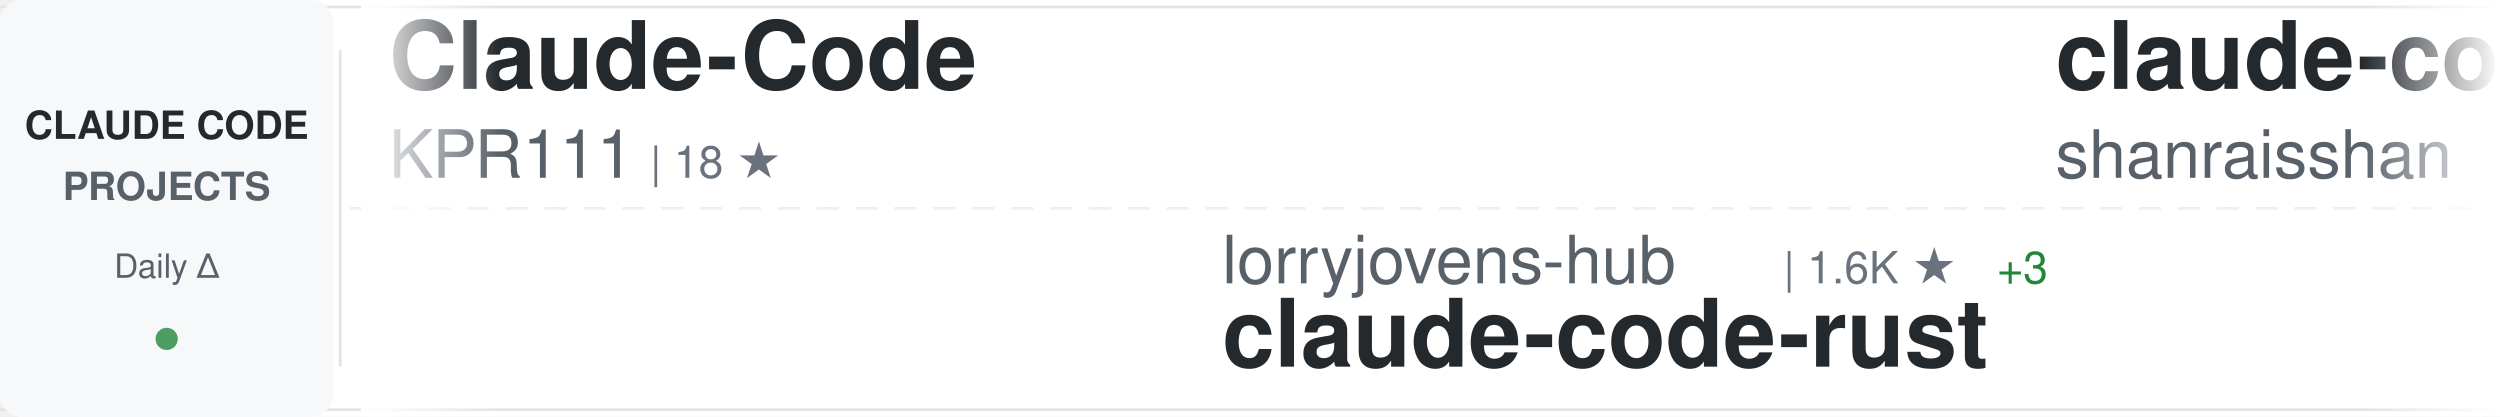
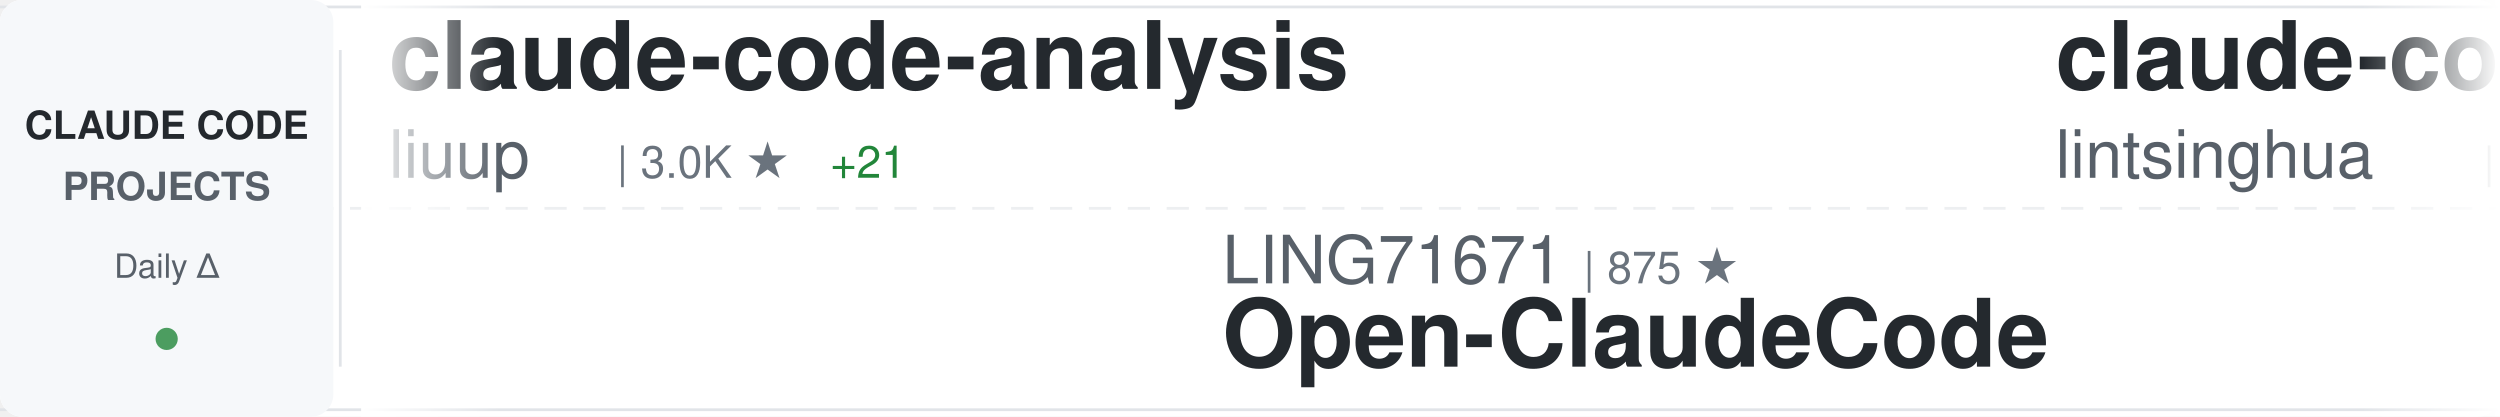
<svg xmlns="http://www.w3.org/2000/svg" width="900" height="150">
  <defs>
    <linearGradient id="awesomeLeftFade" x1="0%" y1="0%" x2="100%" y2="0%">
      <stop offset="0%" style="stop-color:#ffffff;stop-opacity:1" />
      <stop offset="100%" style="stop-color:#ffffff;stop-opacity:0" />
    </linearGradient>
    <linearGradient id="awesomeRightFade" x1="0%" y1="0%" x2="100%" y2="0%">
      <stop offset="0%" style="stop-color:#ffffff;stop-opacity:0" />
      <stop offset="100%" style="stop-color:#ffffff;stop-opacity:1" />
    </linearGradient>
  </defs>
  <rect width="900" height="150" fill="#ffffff" rx="8" />
  <rect x="0" y="2" width="900" height="1" fill="#e1e4e8" />
  <rect x="0" y="147" width="900" height="1" fill="#e1e4e8" />
  <line x1="0" y1="75" x2="900" y2="75" stroke="#e1e4e8" stroke-width="1" stroke-dasharray="8 6" opacity="0.6" />
  <rect x="0" y="0" width="120" height="150" fill="#f6f8fa" rx="8" />
  <text x="60" y="50" font-family="-apple-system, BlinkMacSystemFont, 'Segoe UI', Helvetica, Arial, sans-serif" font-size="14" font-weight="600" fill="#24292e" text-anchor="middle">CLAUDE CODE</text>
  <text x="60" y="72" font-family="-apple-system, BlinkMacSystemFont, 'Segoe UI', Helvetica, Arial, sans-serif" font-size="14" font-weight="600" fill="#586069" text-anchor="middle">PROJECTS</text>
  <text x="60" y="100" font-family="-apple-system, BlinkMacSystemFont, 'Segoe UI', Helvetica, Arial, sans-serif" font-size="12" font-weight="500" fill="#586069" text-anchor="middle">Daily Δ</text>
  <circle cx="60" cy="122" r="4" fill="#22863a" opacity="0.8" />
  <rect x="122" y="18" width="1" height="114" fill="#e1e4e8" />
  <clipPath id="awesomeTickerClip">
    <rect x="130" y="0" width="770" height="150" />
  </clipPath>
  <g clip-path="url(#awesomeTickerClip)">
    <g id="awesomeTickerItems">
      <animateTransform attributeName="transform" attributeType="XML" type="translate" from="0 0" to="-3000 0" dur="54s" repeatCount="indefinite" />
      <g transform="translate(0, 0)">
-         <text x="140" y="32" font-family="-apple-system, BlinkMacSystemFont, 'Segoe UI', Helvetica, Arial, sans-serif" font-size="34" font-weight="600" fill="#24292e">Claude-Code</text>
-         <text x="140" y="64" font-family="-apple-system, BlinkMacSystemFont, 'Segoe UI', Helvetica, Arial, sans-serif" font-size="24" font-weight="400" fill="#586069">KPR111</text>
-         <text x="234" y="64" font-family="-apple-system, BlinkMacSystemFont, 'Segoe UI', Helvetica, Arial, sans-serif" font-size="16" font-weight="500" fill="#6a737d">| 18 ★</text>
+         <text x="140" y="32" font-family="-apple-system, BlinkMacSystemFont, 'Segoe UI', Helvetica, Arial, sans-serif" font-size="34" font-weight="600" fill="#24292e">claude-code-analysis</text>
+         <text x="140" y="64" font-family="-apple-system, BlinkMacSystemFont, 'Segoe UI', Helvetica, Arial, sans-serif" font-size="24" font-weight="400" fill="#586069">liuup</text>
+         <text x="222" y="64" font-family="-apple-system, BlinkMacSystemFont, 'Segoe UI', Helvetica, Arial, sans-serif" font-size="16" font-weight="500" fill="#6a737d">| 3.0K ★</text>
+         <text x="299" y="64" font-family="-apple-system, BlinkMacSystemFont, 'Segoe UI', Helvetica, Arial, sans-serif" font-size="16" font-weight="500" fill="#22863a"> +21</text>
      </g>
      <g transform="translate(300, 0)">
-         <text x="140" y="102" font-family="-apple-system, BlinkMacSystemFont, 'Segoe UI', Helvetica, Arial, sans-serif" font-size="24" font-weight="400" fill="#586069">lorryjovens-hub</text>
-         <text x="342" y="102" font-family="-apple-system, BlinkMacSystemFont, 'Segoe UI', Helvetica, Arial, sans-serif" font-size="16" font-weight="500" fill="#6a737d">| 1.6K ★</text>
-         <text x="419" y="102" font-family="-apple-system, BlinkMacSystemFont, 'Segoe UI', Helvetica, Arial, sans-serif" font-size="16" font-weight="500" fill="#22863a"> +3</text>
-         <text x="140" y="132" font-family="-apple-system, BlinkMacSystemFont, 'Segoe UI', Helvetica, Arial, sans-serif" font-size="34" font-weight="600" fill="#24292e">claude-code-rust</text>
+         <text x="140" y="102" font-family="-apple-system, BlinkMacSystemFont, 'Segoe UI', Helvetica, Arial, sans-serif" font-size="24" font-weight="400" fill="#586069">LING71671</text>
+         <text x="270" y="102" font-family="-apple-system, BlinkMacSystemFont, 'Segoe UI', Helvetica, Arial, sans-serif" font-size="16" font-weight="500" fill="#6a737d">| 875 ★</text>
+         <text x="140" y="132" font-family="-apple-system, BlinkMacSystemFont, 'Segoe UI', Helvetica, Arial, sans-serif" font-size="34" font-weight="600" fill="#24292e">Open-ClaudeCode</text>
      </g>
      <g transform="translate(600, 0)">
-         <text x="140" y="32" font-family="-apple-system, BlinkMacSystemFont, 'Segoe UI', Helvetica, Arial, sans-serif" font-size="34" font-weight="600" fill="#24292e">claude-code-best-practic...</text>
-         <text x="140" y="64" font-family="-apple-system, BlinkMacSystemFont, 'Segoe UI', Helvetica, Arial, sans-serif" font-size="24" font-weight="400" fill="#586069">shanraisshan</text>
-         <text x="306" y="64" font-family="-apple-system, BlinkMacSystemFont, 'Segoe UI', Helvetica, Arial, sans-serif" font-size="16" font-weight="500" fill="#6a737d">| 56.9K ★</text>
-         <text x="392" y="64" font-family="-apple-system, BlinkMacSystemFont, 'Segoe UI', Helvetica, Arial, sans-serif" font-size="16" font-weight="500" fill="#22863a"> +148</text>
+         <text x="140" y="32" font-family="-apple-system, BlinkMacSystemFont, 'Segoe UI', Helvetica, Arial, sans-serif" font-size="34" font-weight="600" fill="#24292e">claude-code-book</text>
+         <text x="140" y="64" font-family="-apple-system, BlinkMacSystemFont, 'Segoe UI', Helvetica, Arial, sans-serif" font-size="24" font-weight="400" fill="#586069">lintsinghua</text>
+         <text x="294" y="64" font-family="-apple-system, BlinkMacSystemFont, 'Segoe UI', Helvetica, Arial, sans-serif" font-size="16" font-weight="500" fill="#6a737d">| 3.6K ★</text>
+         <text x="371" y="64" font-family="-apple-system, BlinkMacSystemFont, 'Segoe UI', Helvetica, Arial, sans-serif" font-size="16" font-weight="500" fill="#22863a"> +15</text>
      </g>
      <g transform="translate(900, 0)">
-         <text x="140" y="102" font-family="-apple-system, BlinkMacSystemFont, 'Segoe UI', Helvetica, Arial, sans-serif" font-size="24" font-weight="400" fill="#586069">AprilNEA</text>
-         <text x="258" y="102" font-family="-apple-system, BlinkMacSystemFont, 'Segoe UI', Helvetica, Arial, sans-serif" font-size="16" font-weight="500" fill="#6a737d">| 384 ★</text>
-         <text x="326" y="102" font-family="-apple-system, BlinkMacSystemFont, 'Segoe UI', Helvetica, Arial, sans-serif" font-size="16" font-weight="500" fill="#22863a"> +1</text>
-         <text x="140" y="132" font-family="-apple-system, BlinkMacSystemFont, 'Segoe UI', Helvetica, Arial, sans-serif" font-size="34" font-weight="600" fill="#24292e">claude-code-source</text>
+         <text x="140" y="102" font-family="-apple-system, BlinkMacSystemFont, 'Segoe UI', Helvetica, Arial, sans-serif" font-size="24" font-weight="400" fill="#586069">repowise-dev</text>
+         <text x="306" y="102" font-family="-apple-system, BlinkMacSystemFont, 'Segoe UI', Helvetica, Arial, sans-serif" font-size="16" font-weight="500" fill="#6a737d">| 1.1K ★</text>
+         <text x="383" y="102" font-family="-apple-system, BlinkMacSystemFont, 'Segoe UI', Helvetica, Arial, sans-serif" font-size="16" font-weight="500" fill="#22863a"> +2</text>
+         <text x="140" y="132" font-family="-apple-system, BlinkMacSystemFont, 'Segoe UI', Helvetica, Arial, sans-serif" font-size="34" font-weight="600" fill="#24292e">claude-code-prompts</text>
      </g>
      <g transform="translate(1200, 0)">
-         <text x="140" y="32" font-family="-apple-system, BlinkMacSystemFont, 'Segoe UI', Helvetica, Arial, sans-serif" font-size="34" font-weight="600" fill="#24292e">Claude-Code</text>
-         <text x="140" y="64" font-family="-apple-system, BlinkMacSystemFont, 'Segoe UI', Helvetica, Arial, sans-serif" font-size="24" font-weight="400" fill="#586069">pengchengneo</text>
-         <text x="306" y="64" font-family="-apple-system, BlinkMacSystemFont, 'Segoe UI', Helvetica, Arial, sans-serif" font-size="16" font-weight="500" fill="#6a737d">| 1.5K ★</text>
-         <text x="383" y="64" font-family="-apple-system, BlinkMacSystemFont, 'Segoe UI', Helvetica, Arial, sans-serif" font-size="16" font-weight="500" fill="#22863a"> +16</text>
+         <text x="140" y="32" font-family="-apple-system, BlinkMacSystemFont, 'Segoe UI', Helvetica, Arial, sans-serif" font-size="34" font-weight="600" fill="#24292e">claude-code-cli</text>
+         <text x="140" y="64" font-family="-apple-system, BlinkMacSystemFont, 'Segoe UI', Helvetica, Arial, sans-serif" font-size="24" font-weight="400" fill="#586069">huangserva</text>
+         <text x="282" y="64" font-family="-apple-system, BlinkMacSystemFont, 'Segoe UI', Helvetica, Arial, sans-serif" font-size="16" font-weight="500" fill="#6a737d">| 599 ★</text>
      </g>
      <g transform="translate(1500, 0)">
-         <text x="140" y="102" font-family="-apple-system, BlinkMacSystemFont, 'Segoe UI', Helvetica, Arial, sans-serif" font-size="24" font-weight="400" fill="#586069">feiskyer</text>
-         <text x="258" y="102" font-family="-apple-system, BlinkMacSystemFont, 'Segoe UI', Helvetica, Arial, sans-serif" font-size="16" font-weight="500" fill="#6a737d">| 1.5K ★</text>
-         <text x="335" y="102" font-family="-apple-system, BlinkMacSystemFont, 'Segoe UI', Helvetica, Arial, sans-serif" font-size="16" font-weight="500" fill="#22863a"> +2</text>
-         <text x="140" y="132" font-family="-apple-system, BlinkMacSystemFont, 'Segoe UI', Helvetica, Arial, sans-serif" font-size="34" font-weight="600" fill="#24292e">claude-code-settings</text>
+         <text x="140" y="102" font-family="-apple-system, BlinkMacSystemFont, 'Segoe UI', Helvetica, Arial, sans-serif" font-size="24" font-weight="400" fill="#586069">jqueryscript</text>
+         <text x="306" y="102" font-family="-apple-system, BlinkMacSystemFont, 'Segoe UI', Helvetica, Arial, sans-serif" font-size="16" font-weight="500" fill="#6a737d">| 412 ★</text>
+         <text x="374" y="102" font-family="-apple-system, BlinkMacSystemFont, 'Segoe UI', Helvetica, Arial, sans-serif" font-size="16" font-weight="500" fill="#22863a"> +2</text>
+         <text x="140" y="132" font-family="-apple-system, BlinkMacSystemFont, 'Segoe UI', Helvetica, Arial, sans-serif" font-size="34" font-weight="600" fill="#24292e">awesome-claude-code</text>
      </g>
      <g transform="translate(1800, 0)">
-         <text x="140" y="32" font-family="-apple-system, BlinkMacSystemFont, 'Segoe UI', Helvetica, Arial, sans-serif" font-size="34" font-weight="600" fill="#24292e">Claude-Code-Source-Study</text>
-         <text x="140" y="64" font-family="-apple-system, BlinkMacSystemFont, 'Segoe UI', Helvetica, Arial, sans-serif" font-size="24" font-weight="400" fill="#586069">luyao618</text>
-         <text x="258" y="64" font-family="-apple-system, BlinkMacSystemFont, 'Segoe UI', Helvetica, Arial, sans-serif" font-size="16" font-weight="500" fill="#6a737d">| 1.5K ★</text>
-         <text x="335" y="64" font-family="-apple-system, BlinkMacSystemFont, 'Segoe UI', Helvetica, Arial, sans-serif" font-size="16" font-weight="500" fill="#22863a"> +4</text>
+         <text x="140" y="32" font-family="-apple-system, BlinkMacSystemFont, 'Segoe UI', Helvetica, Arial, sans-serif" font-size="34" font-weight="600" fill="#24292e">Claude-Code-Workflow</text>
+         <text x="140" y="64" font-family="-apple-system, BlinkMacSystemFont, 'Segoe UI', Helvetica, Arial, sans-serif" font-size="24" font-weight="400" fill="#586069">catlog22</text>
+         <text x="258" y="64" font-family="-apple-system, BlinkMacSystemFont, 'Segoe UI', Helvetica, Arial, sans-serif" font-size="16" font-weight="500" fill="#6a737d">| 2.1K ★</text>
+         <text x="335" y="64" font-family="-apple-system, BlinkMacSystemFont, 'Segoe UI', Helvetica, Arial, sans-serif" font-size="16" font-weight="500" fill="#22863a"> +5</text>
      </g>
      <g transform="translate(2100, 0)">
-         <text x="140" y="102" font-family="-apple-system, BlinkMacSystemFont, 'Segoe UI', Helvetica, Arial, sans-serif" font-size="24" font-weight="400" fill="#586069">alirezarezvani</text>
-         <text x="330" y="102" font-family="-apple-system, BlinkMacSystemFont, 'Segoe UI', Helvetica, Arial, sans-serif" font-size="16" font-weight="500" fill="#6a737d">| 17.5K ★</text>
-         <text x="416" y="102" font-family="-apple-system, BlinkMacSystemFont, 'Segoe UI', Helvetica, Arial, sans-serif" font-size="16" font-weight="500" fill="#22863a"> +103</text>
-         <text x="140" y="132" font-family="-apple-system, BlinkMacSystemFont, 'Segoe UI', Helvetica, Arial, sans-serif" font-size="34" font-weight="600" fill="#24292e">claude-skills</text>
+         <text x="140" y="102" font-family="-apple-system, BlinkMacSystemFont, 'Segoe UI', Helvetica, Arial, sans-serif" font-size="24" font-weight="400" fill="#586069">anthropics</text>
+         <text x="282" y="102" font-family="-apple-system, BlinkMacSystemFont, 'Segoe UI', Helvetica, Arial, sans-serif" font-size="16" font-weight="500" fill="#6a737d">| 147.8K ★</text>
+         <text x="377" y="102" font-family="-apple-system, BlinkMacSystemFont, 'Segoe UI', Helvetica, Arial, sans-serif" font-size="16" font-weight="500" fill="#22863a"> +428</text>
+         <text x="140" y="132" font-family="-apple-system, BlinkMacSystemFont, 'Segoe UI', Helvetica, Arial, sans-serif" font-size="34" font-weight="600" fill="#24292e">skills</text>
      </g>
      <g transform="translate(2400, 0)">
-         <text x="140" y="32" font-family="-apple-system, BlinkMacSystemFont, 'Segoe UI', Helvetica, Arial, sans-serif" font-size="34" font-weight="600" fill="#24292e">Auto-claude-code-researc...</text>
-         <text x="140" y="64" font-family="-apple-system, BlinkMacSystemFont, 'Segoe UI', Helvetica, Arial, sans-serif" font-size="24" font-weight="400" fill="#586069">wanshuiyin</text>
-         <text x="282" y="64" font-family="-apple-system, BlinkMacSystemFont, 'Segoe UI', Helvetica, Arial, sans-serif" font-size="16" font-weight="500" fill="#6a737d">| 11.6K ★</text>
-         <text x="368" y="64" font-family="-apple-system, BlinkMacSystemFont, 'Segoe UI', Helvetica, Arial, sans-serif" font-size="16" font-weight="500" fill="#22863a"> +69</text>
+         <text x="140" y="32" font-family="-apple-system, BlinkMacSystemFont, 'Segoe UI', Helvetica, Arial, sans-serif" font-size="34" font-weight="600" fill="#24292e">claude-code-proxy</text>
+         <text x="140" y="64" font-family="-apple-system, BlinkMacSystemFont, 'Segoe UI', Helvetica, Arial, sans-serif" font-size="24" font-weight="400" fill="#586069">1rgs</text>
+         <text x="210" y="64" font-family="-apple-system, BlinkMacSystemFont, 'Segoe UI', Helvetica, Arial, sans-serif" font-size="16" font-weight="500" fill="#6a737d">| 3.6K ★</text>
+         <text x="287" y="64" font-family="-apple-system, BlinkMacSystemFont, 'Segoe UI', Helvetica, Arial, sans-serif" font-size="16" font-weight="500" fill="#22863a"> +2</text>
      </g>
      <g transform="translate(2700, 0)">
-         <text x="140" y="102" font-family="-apple-system, BlinkMacSystemFont, 'Segoe UI', Helvetica, Arial, sans-serif" font-size="24" font-weight="400" fill="#586069">Hyper66666</text>
-         <text x="282" y="102" font-family="-apple-system, BlinkMacSystemFont, 'Segoe UI', Helvetica, Arial, sans-serif" font-size="16" font-weight="500" fill="#6a737d">| 215 ★</text>
-         <text x="140" y="132" font-family="-apple-system, BlinkMacSystemFont, 'Segoe UI', Helvetica, Arial, sans-serif" font-size="34" font-weight="600" fill="#24292e">claude-code-sourcemap</text>
+         <text x="140" y="102" font-family="-apple-system, BlinkMacSystemFont, 'Segoe UI', Helvetica, Arial, sans-serif" font-size="24" font-weight="400" fill="#586069">Yeachan-Heo</text>
+         <text x="294" y="102" font-family="-apple-system, BlinkMacSystemFont, 'Segoe UI', Helvetica, Arial, sans-serif" font-size="16" font-weight="500" fill="#6a737d">| 36.0K ★</text>
+         <text x="380" y="102" font-family="-apple-system, BlinkMacSystemFont, 'Segoe UI', Helvetica, Arial, sans-serif" font-size="16" font-weight="500" fill="#22863a"> +74</text>
+         <text x="140" y="132" font-family="-apple-system, BlinkMacSystemFont, 'Segoe UI', Helvetica, Arial, sans-serif" font-size="34" font-weight="600" fill="#24292e">oh-my-claudecode</text>
      </g>
      <g transform="translate(3000, 0)">
-         <text x="140" y="32" font-family="-apple-system, BlinkMacSystemFont, 'Segoe UI', Helvetica, Arial, sans-serif" font-size="34" font-weight="600" fill="#24292e">Claude-Code</text>
-         <text x="140" y="64" font-family="-apple-system, BlinkMacSystemFont, 'Segoe UI', Helvetica, Arial, sans-serif" font-size="24" font-weight="400" fill="#586069">KPR111</text>
-         <text x="234" y="64" font-family="-apple-system, BlinkMacSystemFont, 'Segoe UI', Helvetica, Arial, sans-serif" font-size="16" font-weight="500" fill="#6a737d">| 18 ★</text>
+         <text x="140" y="32" font-family="-apple-system, BlinkMacSystemFont, 'Segoe UI', Helvetica, Arial, sans-serif" font-size="34" font-weight="600" fill="#24292e">claude-code-analysis</text>
+         <text x="140" y="64" font-family="-apple-system, BlinkMacSystemFont, 'Segoe UI', Helvetica, Arial, sans-serif" font-size="24" font-weight="400" fill="#586069">liuup</text>
+         <text x="222" y="64" font-family="-apple-system, BlinkMacSystemFont, 'Segoe UI', Helvetica, Arial, sans-serif" font-size="16" font-weight="500" fill="#6a737d">| 3.0K ★</text>
+         <text x="299" y="64" font-family="-apple-system, BlinkMacSystemFont, 'Segoe UI', Helvetica, Arial, sans-serif" font-size="16" font-weight="500" fill="#22863a"> +21</text>
      </g>
      <g transform="translate(3300, 0)">
-         <text x="140" y="102" font-family="-apple-system, BlinkMacSystemFont, 'Segoe UI', Helvetica, Arial, sans-serif" font-size="24" font-weight="400" fill="#586069">lorryjovens-hub</text>
-         <text x="342" y="102" font-family="-apple-system, BlinkMacSystemFont, 'Segoe UI', Helvetica, Arial, sans-serif" font-size="16" font-weight="500" fill="#6a737d">| 1.6K ★</text>
-         <text x="419" y="102" font-family="-apple-system, BlinkMacSystemFont, 'Segoe UI', Helvetica, Arial, sans-serif" font-size="16" font-weight="500" fill="#22863a"> +3</text>
-         <text x="140" y="132" font-family="-apple-system, BlinkMacSystemFont, 'Segoe UI', Helvetica, Arial, sans-serif" font-size="34" font-weight="600" fill="#24292e">claude-code-rust</text>
+         <text x="140" y="102" font-family="-apple-system, BlinkMacSystemFont, 'Segoe UI', Helvetica, Arial, sans-serif" font-size="24" font-weight="400" fill="#586069">LING71671</text>
+         <text x="270" y="102" font-family="-apple-system, BlinkMacSystemFont, 'Segoe UI', Helvetica, Arial, sans-serif" font-size="16" font-weight="500" fill="#6a737d">| 875 ★</text>
+         <text x="140" y="132" font-family="-apple-system, BlinkMacSystemFont, 'Segoe UI', Helvetica, Arial, sans-serif" font-size="34" font-weight="600" fill="#24292e">Open-ClaudeCode</text>
      </g>
      <g transform="translate(3600, 0)">
-         <text x="140" y="32" font-family="-apple-system, BlinkMacSystemFont, 'Segoe UI', Helvetica, Arial, sans-serif" font-size="34" font-weight="600" fill="#24292e">claude-code-best-practic...</text>
-         <text x="140" y="64" font-family="-apple-system, BlinkMacSystemFont, 'Segoe UI', Helvetica, Arial, sans-serif" font-size="24" font-weight="400" fill="#586069">shanraisshan</text>
-         <text x="306" y="64" font-family="-apple-system, BlinkMacSystemFont, 'Segoe UI', Helvetica, Arial, sans-serif" font-size="16" font-weight="500" fill="#6a737d">| 56.9K ★</text>
-         <text x="392" y="64" font-family="-apple-system, BlinkMacSystemFont, 'Segoe UI', Helvetica, Arial, sans-serif" font-size="16" font-weight="500" fill="#22863a"> +148</text>
+         <text x="140" y="32" font-family="-apple-system, BlinkMacSystemFont, 'Segoe UI', Helvetica, Arial, sans-serif" font-size="34" font-weight="600" fill="#24292e">claude-code-book</text>
+         <text x="140" y="64" font-family="-apple-system, BlinkMacSystemFont, 'Segoe UI', Helvetica, Arial, sans-serif" font-size="24" font-weight="400" fill="#586069">lintsinghua</text>
+         <text x="294" y="64" font-family="-apple-system, BlinkMacSystemFont, 'Segoe UI', Helvetica, Arial, sans-serif" font-size="16" font-weight="500" fill="#6a737d">| 3.6K ★</text>
+         <text x="371" y="64" font-family="-apple-system, BlinkMacSystemFont, 'Segoe UI', Helvetica, Arial, sans-serif" font-size="16" font-weight="500" fill="#22863a"> +15</text>
      </g>
      <g transform="translate(3900, 0)">
-         <text x="140" y="102" font-family="-apple-system, BlinkMacSystemFont, 'Segoe UI', Helvetica, Arial, sans-serif" font-size="24" font-weight="400" fill="#586069">AprilNEA</text>
-         <text x="258" y="102" font-family="-apple-system, BlinkMacSystemFont, 'Segoe UI', Helvetica, Arial, sans-serif" font-size="16" font-weight="500" fill="#6a737d">| 384 ★</text>
-         <text x="326" y="102" font-family="-apple-system, BlinkMacSystemFont, 'Segoe UI', Helvetica, Arial, sans-serif" font-size="16" font-weight="500" fill="#22863a"> +1</text>
-         <text x="140" y="132" font-family="-apple-system, BlinkMacSystemFont, 'Segoe UI', Helvetica, Arial, sans-serif" font-size="34" font-weight="600" fill="#24292e">claude-code-source</text>
+         <text x="140" y="102" font-family="-apple-system, BlinkMacSystemFont, 'Segoe UI', Helvetica, Arial, sans-serif" font-size="24" font-weight="400" fill="#586069">repowise-dev</text>
+         <text x="306" y="102" font-family="-apple-system, BlinkMacSystemFont, 'Segoe UI', Helvetica, Arial, sans-serif" font-size="16" font-weight="500" fill="#6a737d">| 1.1K ★</text>
+         <text x="383" y="102" font-family="-apple-system, BlinkMacSystemFont, 'Segoe UI', Helvetica, Arial, sans-serif" font-size="16" font-weight="500" fill="#22863a"> +2</text>
+         <text x="140" y="132" font-family="-apple-system, BlinkMacSystemFont, 'Segoe UI', Helvetica, Arial, sans-serif" font-size="34" font-weight="600" fill="#24292e">claude-code-prompts</text>
      </g>
    </g>
  </g>
  <rect x="130" y="0" width="50" height="150" fill="url(#awesomeLeftFade)" />
  <rect x="850" y="0" width="50" height="150" fill="url(#awesomeRightFade)" />
</svg>
